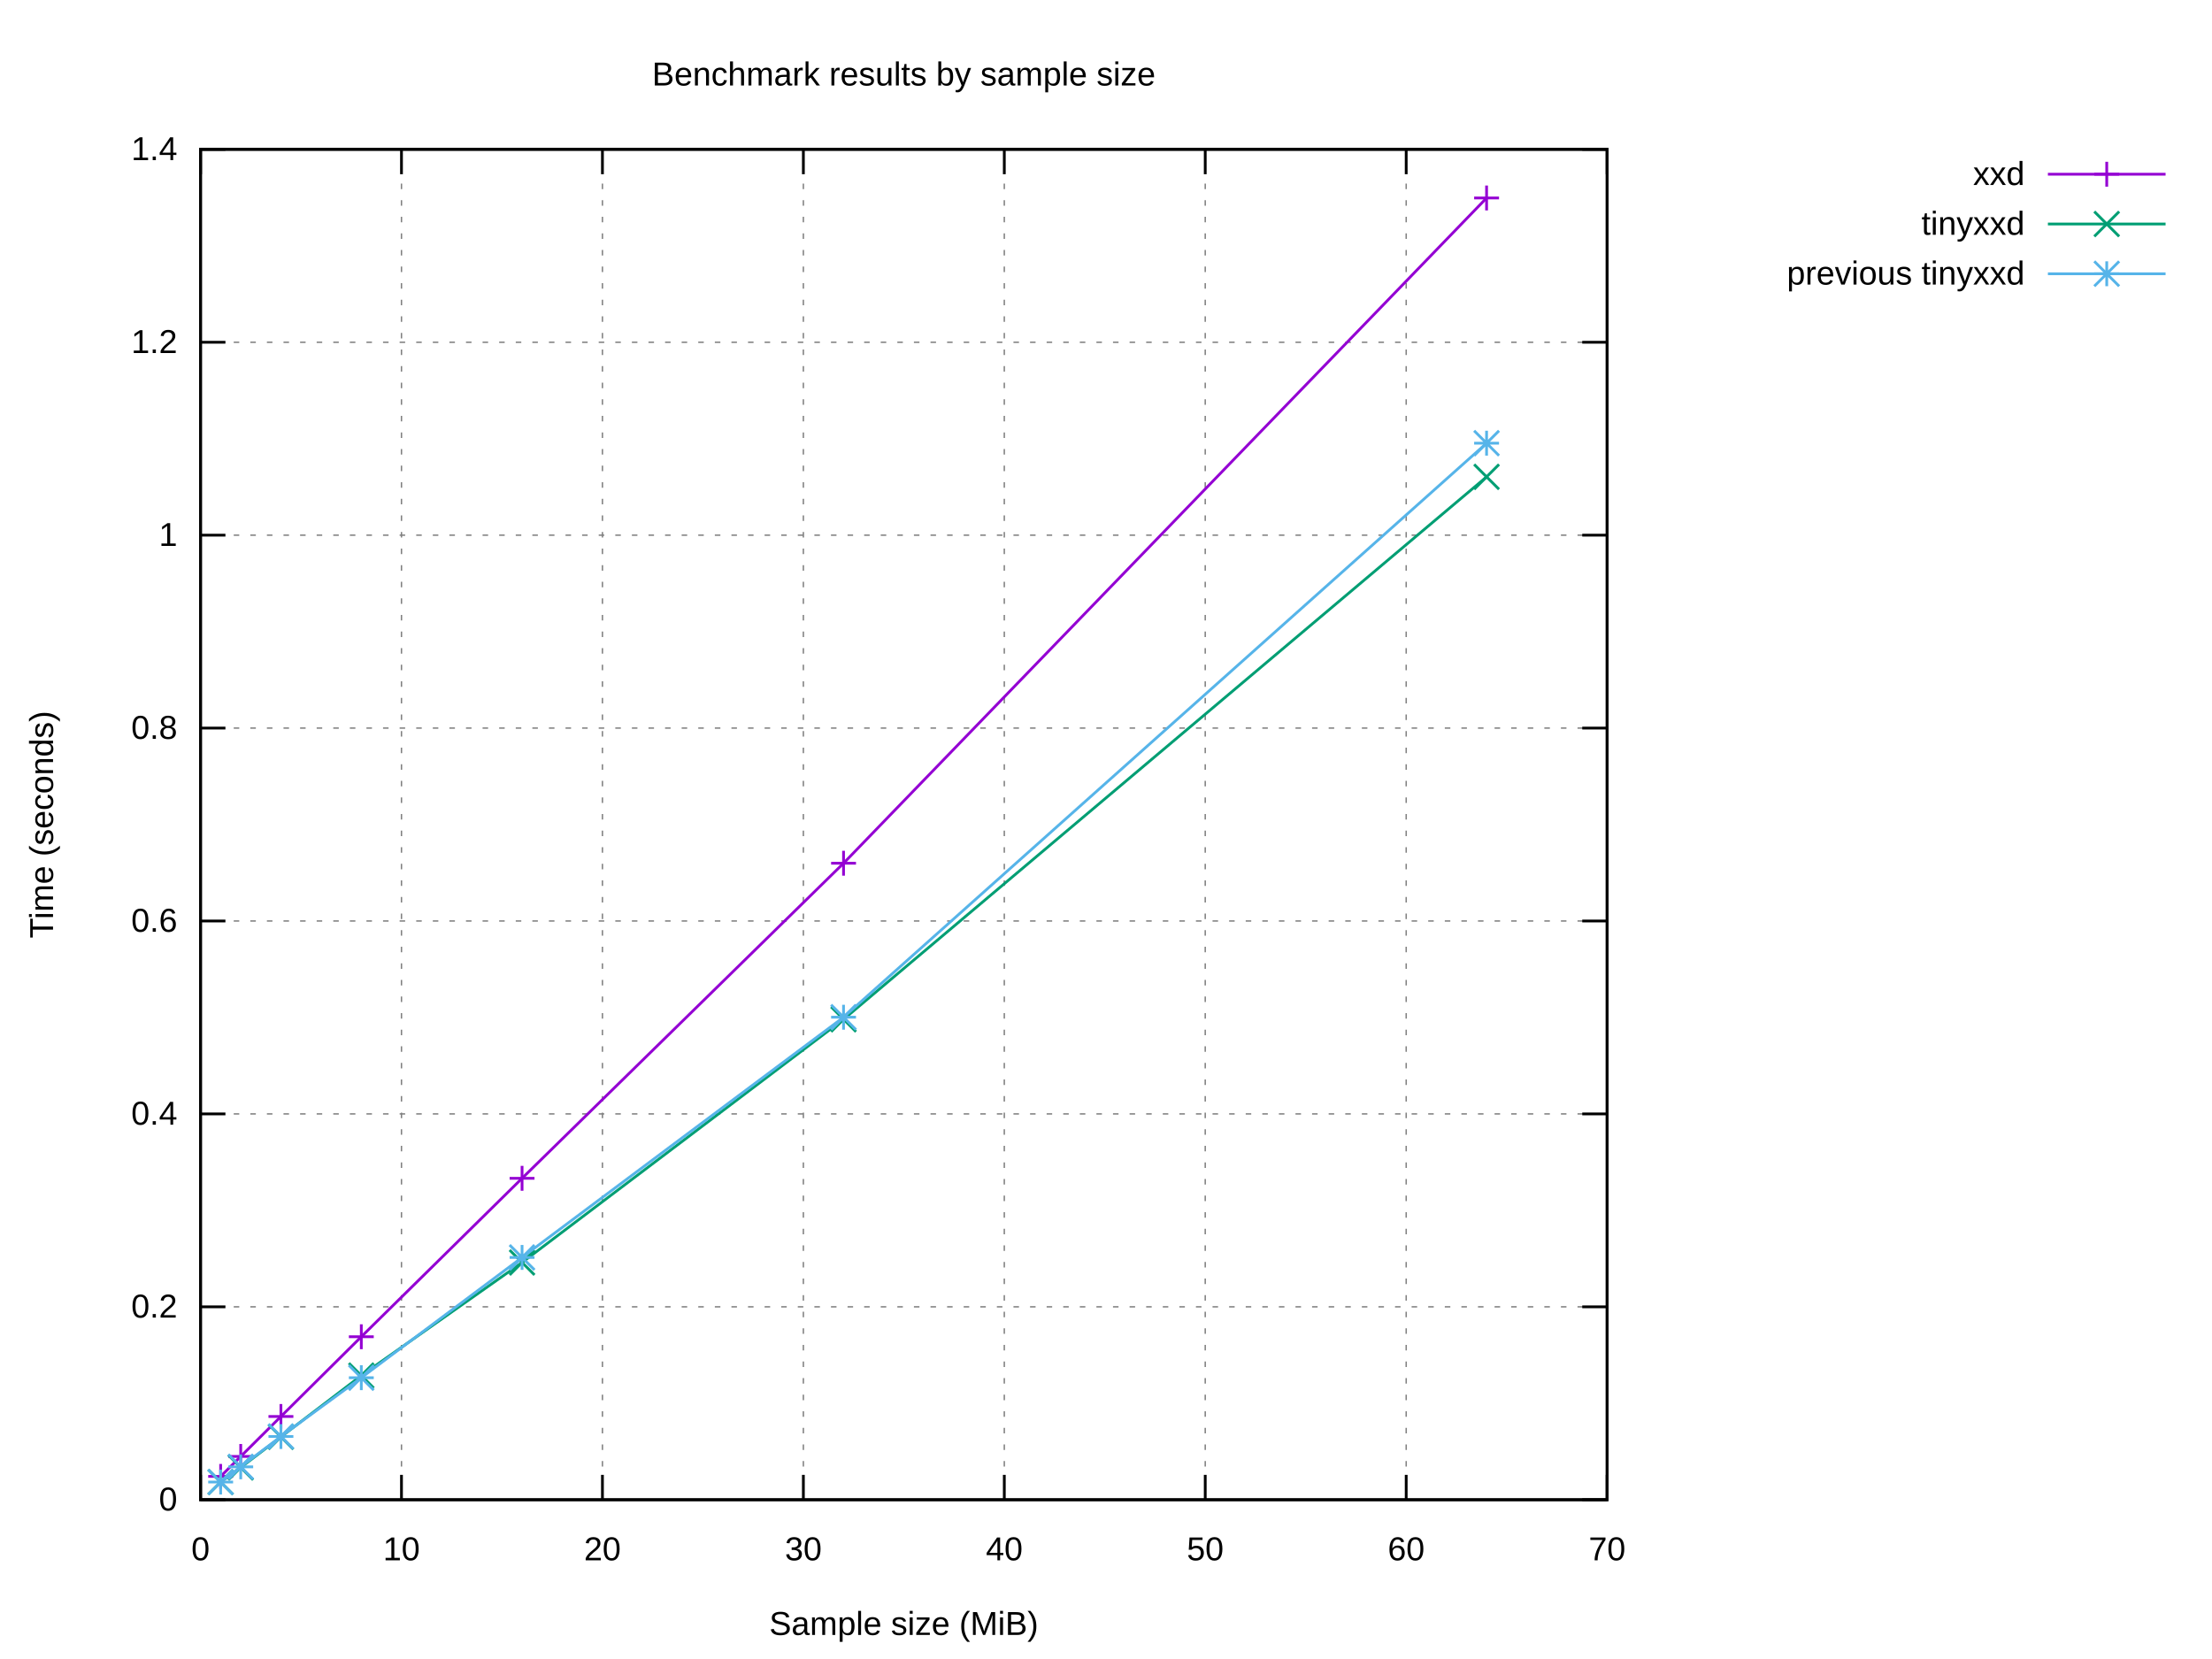
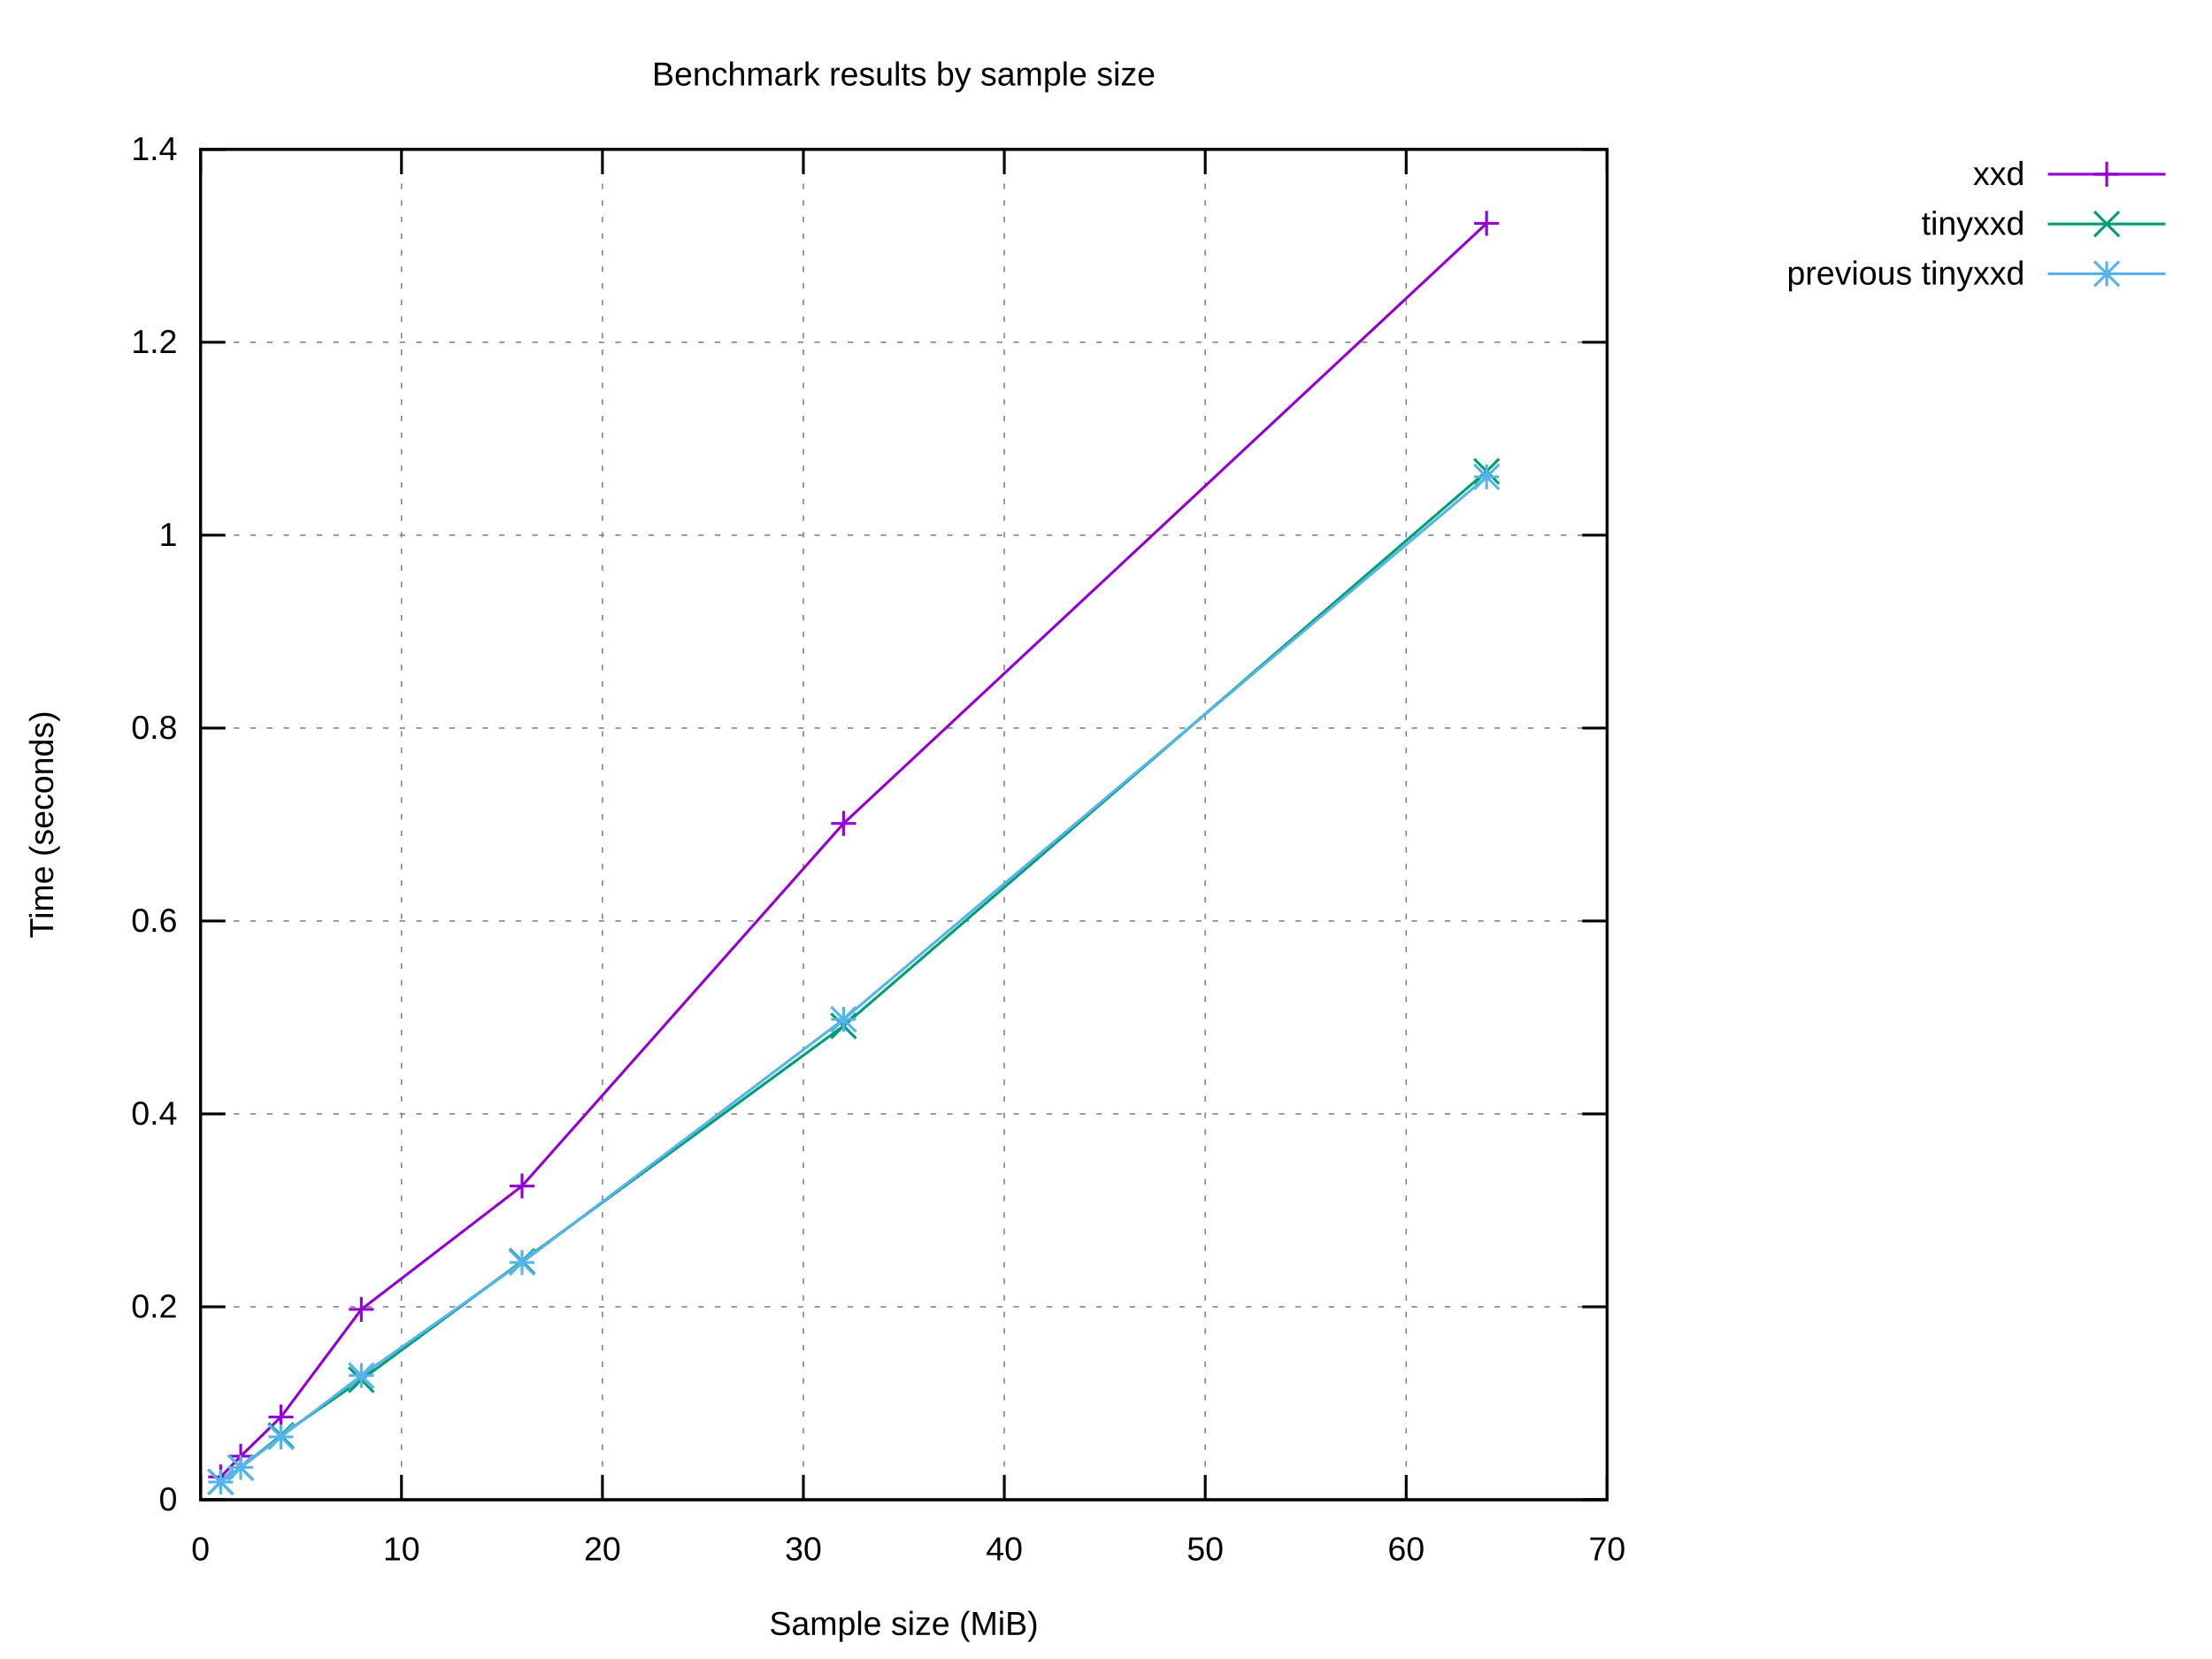
<svg xmlns="http://www.w3.org/2000/svg" xmlns:xlink="http://www.w3.org/1999/xlink" width="800" height="600" viewBox="0 0 800 600">
  <g id="gnuplot_canvas">
    <rect x="0" y="0" width="800" height="600" fill="#ffffff" />
    <defs>
      <circle id="gpDot" r="0.5" stroke-width="0.5" stroke="currentColor" />
      <path id="gpPt0" stroke-width="0.222" stroke="currentColor" d="M-1,0 h2 M0,-1 v2" />
      <path id="gpPt1" stroke-width="0.222" stroke="currentColor" d="M-1,-1 L1,1 M1,-1 L-1,1" />
      <path id="gpPt2" stroke-width="0.222" stroke="currentColor" d="M-1,0 L1,0 M0,-1 L0,1 M-1,-1 L1,1 M-1,1 L1,-1" />
      <rect id="gpPt3" stroke-width="0.222" stroke="currentColor" x="-1" y="-1" width="2" height="2" />
      <rect id="gpPt4" stroke-width="0.222" stroke="currentColor" fill="currentColor" x="-1" y="-1" width="2" height="2" />
      <circle id="gpPt5" stroke-width="0.222" stroke="currentColor" cx="0" cy="0" r="1" />
      <use xlink:href="#gpPt5" id="gpPt6" fill="currentColor" stroke="none" />
      <path id="gpPt7" stroke-width="0.222" stroke="currentColor" d="M0,-1.33 L-1.33,0.67 L1.33,0.67 z" />
      <use xlink:href="#gpPt7" id="gpPt8" fill="currentColor" stroke="none" />
      <use xlink:href="#gpPt7" id="gpPt9" stroke="currentColor" transform="rotate(180)" />
      <use xlink:href="#gpPt9" id="gpPt10" fill="currentColor" stroke="none" />
      <use xlink:href="#gpPt3" id="gpPt11" stroke="currentColor" transform="rotate(45)" />
      <use xlink:href="#gpPt11" id="gpPt12" fill="currentColor" stroke="none" />
      <path id="gpPt13" stroke-width="0.222" stroke="currentColor" d="M0,1.330 L1.265,0.411 L0.782,-1.067 L-0.782,-1.076 L-1.265,0.411 z" />
      <use xlink:href="#gpPt13" id="gpPt14" fill="currentColor" stroke="none" />
      <filter id="textbox" filterUnits="objectBoundingBox" x="0" y="0" height="1" width="1">
        <feFlood flood-color="#FFFFFF" flood-opacity="1" result="bgnd" />
        <feComposite in="SourceGraphic" in2="bgnd" operator="atop" />
      </filter>
      <filter id="greybox" filterUnits="objectBoundingBox" x="0" y="0" height="1" width="1">
        <feFlood flood-color="lightgrey" flood-opacity="1" result="grey" />
        <feComposite in="SourceGraphic" in2="grey" operator="atop" />
      </filter>
    </defs>
    <g fill="none" color="#FFFFFF" stroke="currentColor" stroke-width="1.00" stroke-linecap="butt" stroke-linejoin="miter">
</g>
    <g fill="none" color="black" stroke="currentColor" stroke-width="1.00" stroke-linecap="butt" stroke-linejoin="miter">
</g>
    <g fill="none" color="black" stroke="black" stroke-width="0.50" stroke-linecap="butt" stroke-linejoin="miter">
</g>
    <g fill="none" color="gray" stroke="currentColor" stroke-width="0.50" stroke-linecap="butt" stroke-linejoin="miter">
      <path stroke="gray" stroke-dasharray="2,4" class="gridline" d="M72.53,542.40 L581.24,542.40  " />
    </g>
    <g fill="none" color="gray" stroke="gray" stroke-width="1.00" stroke-linecap="butt" stroke-linejoin="miter">
</g>
    <g fill="none" color="black" stroke="currentColor" stroke-width="1.00" stroke-linecap="butt" stroke-linejoin="miter">
      <path stroke="black" d="M72.53,542.40 L81.53,542.40 M581.24,542.40 L572.24,542.40  " />
      <g transform="translate(64.14,546.30)" stroke="none" fill="black" font-family="Arial" font-size="12.00" text-anchor="end">
        <text>
          <tspan font-family="Arial"> 0</tspan>
        </text>
      </g>
    </g>
    <g fill="none" color="black" stroke="currentColor" stroke-width="1.00" stroke-linecap="butt" stroke-linejoin="miter">
</g>
    <g fill="none" color="black" stroke="black" stroke-width="0.50" stroke-linecap="butt" stroke-linejoin="miter">
</g>
    <g fill="none" color="gray" stroke="currentColor" stroke-width="0.50" stroke-linecap="butt" stroke-linejoin="miter">
      <path stroke="gray" stroke-dasharray="2,4" class="gridline" d="M72.53,472.63 L581.24,472.63  " />
    </g>
    <g fill="none" color="gray" stroke="gray" stroke-width="1.00" stroke-linecap="butt" stroke-linejoin="miter">
</g>
    <g fill="none" color="black" stroke="currentColor" stroke-width="1.00" stroke-linecap="butt" stroke-linejoin="miter">
      <path stroke="black" d="M72.53,472.63 L81.53,472.63 M581.24,472.63 L572.24,472.63  " />
      <g transform="translate(64.14,476.53)" stroke="none" fill="black" font-family="Arial" font-size="12.00" text-anchor="end">
        <text>
          <tspan font-family="Arial"> 0.2</tspan>
        </text>
      </g>
    </g>
    <g fill="none" color="black" stroke="currentColor" stroke-width="1.00" stroke-linecap="butt" stroke-linejoin="miter">
</g>
    <g fill="none" color="black" stroke="black" stroke-width="0.50" stroke-linecap="butt" stroke-linejoin="miter">
</g>
    <g fill="none" color="gray" stroke="currentColor" stroke-width="0.50" stroke-linecap="butt" stroke-linejoin="miter">
      <path stroke="gray" stroke-dasharray="2,4" class="gridline" d="M72.53,402.86 L581.24,402.86  " />
    </g>
    <g fill="none" color="gray" stroke="gray" stroke-width="1.00" stroke-linecap="butt" stroke-linejoin="miter">
</g>
    <g fill="none" color="black" stroke="currentColor" stroke-width="1.00" stroke-linecap="butt" stroke-linejoin="miter">
      <path stroke="black" d="M72.53,402.86 L81.53,402.86 M581.24,402.86 L572.24,402.86  " />
      <g transform="translate(64.14,406.76)" stroke="none" fill="black" font-family="Arial" font-size="12.00" text-anchor="end">
        <text>
          <tspan font-family="Arial"> 0.4</tspan>
        </text>
      </g>
    </g>
    <g fill="none" color="black" stroke="currentColor" stroke-width="1.00" stroke-linecap="butt" stroke-linejoin="miter">
</g>
    <g fill="none" color="black" stroke="black" stroke-width="0.50" stroke-linecap="butt" stroke-linejoin="miter">
</g>
    <g fill="none" color="gray" stroke="currentColor" stroke-width="0.50" stroke-linecap="butt" stroke-linejoin="miter">
      <path stroke="gray" stroke-dasharray="2,4" class="gridline" d="M72.53,333.09 L581.24,333.09  " />
    </g>
    <g fill="none" color="gray" stroke="gray" stroke-width="1.00" stroke-linecap="butt" stroke-linejoin="miter">
</g>
    <g fill="none" color="black" stroke="currentColor" stroke-width="1.00" stroke-linecap="butt" stroke-linejoin="miter">
      <path stroke="black" d="M72.53,333.09 L81.53,333.09 M581.24,333.09 L572.24,333.09  " />
      <g transform="translate(64.14,336.99)" stroke="none" fill="black" font-family="Arial" font-size="12.00" text-anchor="end">
        <text>
          <tspan font-family="Arial"> 0.6</tspan>
        </text>
      </g>
    </g>
    <g fill="none" color="black" stroke="currentColor" stroke-width="1.00" stroke-linecap="butt" stroke-linejoin="miter">
</g>
    <g fill="none" color="black" stroke="black" stroke-width="0.50" stroke-linecap="butt" stroke-linejoin="miter">
</g>
    <g fill="none" color="gray" stroke="currentColor" stroke-width="0.50" stroke-linecap="butt" stroke-linejoin="miter">
      <path stroke="gray" stroke-dasharray="2,4" class="gridline" d="M72.53,263.32 L581.24,263.32  " />
    </g>
    <g fill="none" color="gray" stroke="gray" stroke-width="1.00" stroke-linecap="butt" stroke-linejoin="miter">
</g>
    <g fill="none" color="black" stroke="currentColor" stroke-width="1.00" stroke-linecap="butt" stroke-linejoin="miter">
      <path stroke="black" d="M72.53,263.32 L81.53,263.32 M581.24,263.32 L572.24,263.32  " />
      <g transform="translate(64.14,267.22)" stroke="none" fill="black" font-family="Arial" font-size="12.00" text-anchor="end">
        <text>
          <tspan font-family="Arial"> 0.8</tspan>
        </text>
      </g>
    </g>
    <g fill="none" color="black" stroke="currentColor" stroke-width="1.00" stroke-linecap="butt" stroke-linejoin="miter">
</g>
    <g fill="none" color="black" stroke="black" stroke-width="0.50" stroke-linecap="butt" stroke-linejoin="miter">
</g>
    <g fill="none" color="gray" stroke="currentColor" stroke-width="0.50" stroke-linecap="butt" stroke-linejoin="miter">
      <path stroke="gray" stroke-dasharray="2,4" class="gridline" d="M72.53,193.55 L581.24,193.55  " />
    </g>
    <g fill="none" color="gray" stroke="gray" stroke-width="1.00" stroke-linecap="butt" stroke-linejoin="miter">
</g>
    <g fill="none" color="black" stroke="currentColor" stroke-width="1.00" stroke-linecap="butt" stroke-linejoin="miter">
      <path stroke="black" d="M72.53,193.55 L81.53,193.55 M581.24,193.55 L572.24,193.55  " />
      <g transform="translate(64.14,197.45)" stroke="none" fill="black" font-family="Arial" font-size="12.00" text-anchor="end">
        <text>
          <tspan font-family="Arial"> 1</tspan>
        </text>
      </g>
    </g>
    <g fill="none" color="black" stroke="currentColor" stroke-width="1.00" stroke-linecap="butt" stroke-linejoin="miter">
</g>
    <g fill="none" color="black" stroke="black" stroke-width="0.50" stroke-linecap="butt" stroke-linejoin="miter">
</g>
    <g fill="none" color="gray" stroke="currentColor" stroke-width="0.50" stroke-linecap="butt" stroke-linejoin="miter">
      <path stroke="gray" stroke-dasharray="2,4" class="gridline" d="M72.53,123.78 L581.24,123.78  " />
    </g>
    <g fill="none" color="gray" stroke="gray" stroke-width="1.00" stroke-linecap="butt" stroke-linejoin="miter">
</g>
    <g fill="none" color="black" stroke="currentColor" stroke-width="1.00" stroke-linecap="butt" stroke-linejoin="miter">
      <path stroke="black" d="M72.53,123.78 L81.53,123.78 M581.24,123.78 L572.24,123.78  " />
      <g transform="translate(64.14,127.68)" stroke="none" fill="black" font-family="Arial" font-size="12.00" text-anchor="end">
        <text>
          <tspan font-family="Arial"> 1.2</tspan>
        </text>
      </g>
    </g>
    <g fill="none" color="black" stroke="currentColor" stroke-width="1.00" stroke-linecap="butt" stroke-linejoin="miter">
</g>
    <g fill="none" color="black" stroke="black" stroke-width="0.50" stroke-linecap="butt" stroke-linejoin="miter">
</g>
    <g fill="none" color="gray" stroke="currentColor" stroke-width="0.50" stroke-linecap="butt" stroke-linejoin="miter">
      <path stroke="gray" stroke-dasharray="2,4" class="gridline" d="M72.53,54.01 L581.24,54.01  " />
    </g>
    <g fill="none" color="gray" stroke="gray" stroke-width="1.00" stroke-linecap="butt" stroke-linejoin="miter">
</g>
    <g fill="none" color="black" stroke="currentColor" stroke-width="1.00" stroke-linecap="butt" stroke-linejoin="miter">
      <path stroke="black" d="M72.53,54.01 L81.53,54.01 M581.24,54.01 L572.24,54.01  " />
      <g transform="translate(64.14,57.91)" stroke="none" fill="black" font-family="Arial" font-size="12.00" text-anchor="end">
        <text>
          <tspan font-family="Arial"> 1.4</tspan>
        </text>
      </g>
    </g>
    <g fill="none" color="black" stroke="currentColor" stroke-width="1.00" stroke-linecap="butt" stroke-linejoin="miter">
</g>
    <g fill="none" color="black" stroke="black" stroke-width="0.50" stroke-linecap="butt" stroke-linejoin="miter">
</g>
    <g fill="none" color="gray" stroke="currentColor" stroke-width="0.50" stroke-linecap="butt" stroke-linejoin="miter">
      <path stroke="gray" stroke-dasharray="2,4" class="gridline" d="M72.53,542.40 L72.53,54.01  " />
    </g>
    <g fill="none" color="gray" stroke="gray" stroke-width="1.00" stroke-linecap="butt" stroke-linejoin="miter">
</g>
    <g fill="none" color="black" stroke="currentColor" stroke-width="1.00" stroke-linecap="butt" stroke-linejoin="miter">
      <path stroke="black" d="M72.53,542.40 L72.53,533.40 M72.53,54.01 L72.53,63.01  " />
      <g transform="translate(72.53,564.30)" stroke="none" fill="black" font-family="Arial" font-size="12.00" text-anchor="middle">
        <text>
          <tspan font-family="Arial"> 0</tspan>
        </text>
      </g>
    </g>
    <g fill="none" color="black" stroke="currentColor" stroke-width="1.00" stroke-linecap="butt" stroke-linejoin="miter">
</g>
    <g fill="none" color="black" stroke="black" stroke-width="0.50" stroke-linecap="butt" stroke-linejoin="miter">
</g>
    <g fill="none" color="gray" stroke="currentColor" stroke-width="0.50" stroke-linecap="butt" stroke-linejoin="miter">
      <path stroke="gray" stroke-dasharray="2,4" class="gridline" d="M145.20,542.40 L145.20,54.01  " />
    </g>
    <g fill="none" color="gray" stroke="gray" stroke-width="1.00" stroke-linecap="butt" stroke-linejoin="miter">
</g>
    <g fill="none" color="black" stroke="currentColor" stroke-width="1.00" stroke-linecap="butt" stroke-linejoin="miter">
      <path stroke="black" d="M145.20,542.40 L145.20,533.40 M145.20,54.01 L145.20,63.01  " />
      <g transform="translate(145.20,564.30)" stroke="none" fill="black" font-family="Arial" font-size="12.00" text-anchor="middle">
        <text>
          <tspan font-family="Arial"> 10</tspan>
        </text>
      </g>
    </g>
    <g fill="none" color="black" stroke="currentColor" stroke-width="1.00" stroke-linecap="butt" stroke-linejoin="miter">
</g>
    <g fill="none" color="black" stroke="black" stroke-width="0.50" stroke-linecap="butt" stroke-linejoin="miter">
</g>
    <g fill="none" color="gray" stroke="currentColor" stroke-width="0.50" stroke-linecap="butt" stroke-linejoin="miter">
      <path stroke="gray" stroke-dasharray="2,4" class="gridline" d="M217.88,542.40 L217.88,54.01  " />
    </g>
    <g fill="none" color="gray" stroke="gray" stroke-width="1.00" stroke-linecap="butt" stroke-linejoin="miter">
</g>
    <g fill="none" color="black" stroke="currentColor" stroke-width="1.00" stroke-linecap="butt" stroke-linejoin="miter">
      <path stroke="black" d="M217.88,542.40 L217.88,533.40 M217.88,54.01 L217.88,63.01  " />
      <g transform="translate(217.88,564.30)" stroke="none" fill="black" font-family="Arial" font-size="12.00" text-anchor="middle">
        <text>
          <tspan font-family="Arial"> 20</tspan>
        </text>
      </g>
    </g>
    <g fill="none" color="black" stroke="currentColor" stroke-width="1.00" stroke-linecap="butt" stroke-linejoin="miter">
</g>
    <g fill="none" color="black" stroke="black" stroke-width="0.50" stroke-linecap="butt" stroke-linejoin="miter">
</g>
    <g fill="none" color="gray" stroke="currentColor" stroke-width="0.50" stroke-linecap="butt" stroke-linejoin="miter">
      <path stroke="gray" stroke-dasharray="2,4" class="gridline" d="M290.55,542.40 L290.55,54.01  " />
    </g>
    <g fill="none" color="gray" stroke="gray" stroke-width="1.00" stroke-linecap="butt" stroke-linejoin="miter">
</g>
    <g fill="none" color="black" stroke="currentColor" stroke-width="1.00" stroke-linecap="butt" stroke-linejoin="miter">
      <path stroke="black" d="M290.55,542.40 L290.55,533.40 M290.55,54.01 L290.55,63.01  " />
      <g transform="translate(290.55,564.30)" stroke="none" fill="black" font-family="Arial" font-size="12.00" text-anchor="middle">
        <text>
          <tspan font-family="Arial"> 30</tspan>
        </text>
      </g>
    </g>
    <g fill="none" color="black" stroke="currentColor" stroke-width="1.00" stroke-linecap="butt" stroke-linejoin="miter">
</g>
    <g fill="none" color="black" stroke="black" stroke-width="0.50" stroke-linecap="butt" stroke-linejoin="miter">
</g>
    <g fill="none" color="gray" stroke="currentColor" stroke-width="0.50" stroke-linecap="butt" stroke-linejoin="miter">
      <path stroke="gray" stroke-dasharray="2,4" class="gridline" d="M363.22,542.40 L363.22,54.01  " />
    </g>
    <g fill="none" color="gray" stroke="gray" stroke-width="1.00" stroke-linecap="butt" stroke-linejoin="miter">
</g>
    <g fill="none" color="black" stroke="currentColor" stroke-width="1.00" stroke-linecap="butt" stroke-linejoin="miter">
      <path stroke="black" d="M363.22,542.40 L363.22,533.40 M363.22,54.01 L363.22,63.01  " />
      <g transform="translate(363.22,564.30)" stroke="none" fill="black" font-family="Arial" font-size="12.00" text-anchor="middle">
        <text>
          <tspan font-family="Arial"> 40</tspan>
        </text>
      </g>
    </g>
    <g fill="none" color="black" stroke="currentColor" stroke-width="1.00" stroke-linecap="butt" stroke-linejoin="miter">
</g>
    <g fill="none" color="black" stroke="black" stroke-width="0.50" stroke-linecap="butt" stroke-linejoin="miter">
</g>
    <g fill="none" color="gray" stroke="currentColor" stroke-width="0.50" stroke-linecap="butt" stroke-linejoin="miter">
      <path stroke="gray" stroke-dasharray="2,4" class="gridline" d="M435.89,542.40 L435.89,54.01  " />
    </g>
    <g fill="none" color="gray" stroke="gray" stroke-width="1.00" stroke-linecap="butt" stroke-linejoin="miter">
</g>
    <g fill="none" color="black" stroke="currentColor" stroke-width="1.00" stroke-linecap="butt" stroke-linejoin="miter">
      <path stroke="black" d="M435.89,542.40 L435.89,533.40 M435.89,54.01 L435.89,63.01  " />
      <g transform="translate(435.89,564.30)" stroke="none" fill="black" font-family="Arial" font-size="12.00" text-anchor="middle">
        <text>
          <tspan font-family="Arial"> 50</tspan>
        </text>
      </g>
    </g>
    <g fill="none" color="black" stroke="currentColor" stroke-width="1.00" stroke-linecap="butt" stroke-linejoin="miter">
</g>
    <g fill="none" color="black" stroke="black" stroke-width="0.50" stroke-linecap="butt" stroke-linejoin="miter">
</g>
    <g fill="none" color="gray" stroke="currentColor" stroke-width="0.50" stroke-linecap="butt" stroke-linejoin="miter">
      <path stroke="gray" stroke-dasharray="2,4" class="gridline" d="M508.57,542.40 L508.57,54.01  " />
    </g>
    <g fill="none" color="gray" stroke="gray" stroke-width="1.00" stroke-linecap="butt" stroke-linejoin="miter">
</g>
    <g fill="none" color="black" stroke="currentColor" stroke-width="1.00" stroke-linecap="butt" stroke-linejoin="miter">
      <path stroke="black" d="M508.57,542.40 L508.57,533.40 M508.57,54.01 L508.57,63.01  " />
      <g transform="translate(508.57,564.30)" stroke="none" fill="black" font-family="Arial" font-size="12.00" text-anchor="middle">
        <text>
          <tspan font-family="Arial"> 60</tspan>
        </text>
      </g>
    </g>
    <g fill="none" color="black" stroke="currentColor" stroke-width="1.00" stroke-linecap="butt" stroke-linejoin="miter">
</g>
    <g fill="none" color="black" stroke="black" stroke-width="0.50" stroke-linecap="butt" stroke-linejoin="miter">
</g>
    <g fill="none" color="gray" stroke="currentColor" stroke-width="0.50" stroke-linecap="butt" stroke-linejoin="miter">
      <path stroke="gray" stroke-dasharray="2,4" class="gridline" d="M581.24,542.40 L581.24,54.01  " />
    </g>
    <g fill="none" color="gray" stroke="gray" stroke-width="1.00" stroke-linecap="butt" stroke-linejoin="miter">
</g>
    <g fill="none" color="black" stroke="currentColor" stroke-width="1.00" stroke-linecap="butt" stroke-linejoin="miter">
      <path stroke="black" d="M581.24,542.40 L581.24,533.40 M581.24,54.01 L581.24,63.01  " />
      <g transform="translate(581.24,564.30)" stroke="none" fill="black" font-family="Arial" font-size="12.00" text-anchor="middle">
        <text>
          <tspan font-family="Arial"> 70</tspan>
        </text>
      </g>
    </g>
    <g fill="none" color="black" stroke="currentColor" stroke-width="1.00" stroke-linecap="butt" stroke-linejoin="miter">
</g>
    <g fill="none" color="black" stroke="currentColor" stroke-width="1.00" stroke-linecap="butt" stroke-linejoin="miter">
      <path stroke="black" d="M72.53,54.01 L72.53,542.40 L581.24,542.40 L581.24,54.01 L72.53,54.01 Z  " />
    </g>
    <g fill="none" color="black" stroke="currentColor" stroke-width="1.00" stroke-linecap="butt" stroke-linejoin="miter">
</g>
    <g id="gnuplot_plot_1">
      <g fill="none" color="black" stroke="currentColor" stroke-width="1.00" stroke-linecap="butt" stroke-linejoin="miter">
        <g transform="translate(732.26,66.91)" stroke="none" fill="black" font-family="Arial" font-size="12.00" text-anchor="end">
          <text>
            <tspan font-family="Arial">xxd</tspan>
          </text>
        </g>
      </g>
      <g fill="none" color="black" stroke="currentColor" stroke-width="1.00" stroke-linecap="butt" stroke-linejoin="miter">
-         <path stroke="rgb(148,   0, 211)" d="M740.65,63.01 L783.21,63.01 M537.64,71.60 L305.08,312.20 L188.81,426.15 L130.67,483.45 L101.60,512.29 L87.06,526.74   L79.80,533.96  " />
-         <use xlink:href="#gpPt0" transform="translate(537.64,71.60) scale(4.50)" color="rgb(148,   0, 211)" />
-         <use xlink:href="#gpPt0" transform="translate(305.08,312.20) scale(4.50)" color="rgb(148,   0, 211)" />
-         <use xlink:href="#gpPt0" transform="translate(188.81,426.15) scale(4.50)" color="rgb(148,   0, 211)" />
-         <use xlink:href="#gpPt0" transform="translate(130.67,483.45) scale(4.50)" color="rgb(148,   0, 211)" />
-         <use xlink:href="#gpPt0" transform="translate(101.60,512.29) scale(4.50)" color="rgb(148,   0, 211)" />
-         <use xlink:href="#gpPt0" transform="translate(87.06,526.74) scale(4.50)" color="rgb(148,   0, 211)" />
-         <use xlink:href="#gpPt0" transform="translate(79.80,533.96) scale(4.50)" color="rgb(148,   0, 211)" />
+         <path stroke="rgb(148,   0, 211)" d="M740.65,63.01 L783.21,63.01 M537.64,80.77 L305.08,297.81 L188.81,428.92 L130.67,473.56 L101.60,512.48 L87.06,526.65   L79.80,534.15  " />
+         <use xlink:href="#gpPt0" transform="translate(537.64,80.77) scale(4.50)" color="rgb(148,   0, 211)" />
+         <use xlink:href="#gpPt0" transform="translate(305.08,297.81) scale(4.50)" color="rgb(148,   0, 211)" />
+         <use xlink:href="#gpPt0" transform="translate(188.81,428.92) scale(4.50)" color="rgb(148,   0, 211)" />
+         <use xlink:href="#gpPt0" transform="translate(130.67,473.56) scale(4.50)" color="rgb(148,   0, 211)" />
+         <use xlink:href="#gpPt0" transform="translate(101.60,512.48) scale(4.50)" color="rgb(148,   0, 211)" />
+         <use xlink:href="#gpPt0" transform="translate(87.06,526.65) scale(4.50)" color="rgb(148,   0, 211)" />
+         <use xlink:href="#gpPt0" transform="translate(79.80,534.15) scale(4.50)" color="rgb(148,   0, 211)" />
        <use xlink:href="#gpPt0" transform="translate(761.93,63.01) scale(4.50)" color="rgb(148,   0, 211)" />
      </g>
    </g>
    <g id="gnuplot_plot_2">
      <g fill="none" color="black" stroke="currentColor" stroke-width="1.00" stroke-linecap="butt" stroke-linejoin="miter">
        <g transform="translate(732.26,84.91)" stroke="none" fill="black" font-family="Arial" font-size="12.00" text-anchor="end">
          <text>
            <tspan font-family="Arial">tinyxxd</tspan>
          </text>
        </g>
      </g>
      <g fill="none" color="black" stroke="currentColor" stroke-width="1.00" stroke-linecap="butt" stroke-linejoin="miter">
-         <path stroke="rgb(  0, 158, 115)" d="M740.65,81.01 L783.21,81.01 M537.64,172.46 L305.08,368.65 L188.81,456.60 L130.67,497.49 L101.60,519.67 L87.06,530.74   L79.80,536.00  " />
-         <use xlink:href="#gpPt1" transform="translate(537.64,172.46) scale(4.50)" color="rgb(  0, 158, 115)" />
-         <use xlink:href="#gpPt1" transform="translate(305.08,368.65) scale(4.50)" color="rgb(  0, 158, 115)" />
-         <use xlink:href="#gpPt1" transform="translate(188.81,456.60) scale(4.50)" color="rgb(  0, 158, 115)" />
-         <use xlink:href="#gpPt1" transform="translate(130.67,497.49) scale(4.50)" color="rgb(  0, 158, 115)" />
-         <use xlink:href="#gpPt1" transform="translate(101.60,519.67) scale(4.50)" color="rgb(  0, 158, 115)" />
-         <use xlink:href="#gpPt1" transform="translate(87.06,530.74) scale(4.50)" color="rgb(  0, 158, 115)" />
-         <use xlink:href="#gpPt1" transform="translate(79.80,536.00) scale(4.50)" color="rgb(  0, 158, 115)" />
+         <path stroke="rgb(  0, 158, 115)" d="M740.65,81.01 L783.21,81.01 M537.64,170.46 L305.08,371.04 L188.81,456.15 L130.67,499.02 L101.60,519.14 L87.06,530.78   L79.80,535.96  " />
+         <use xlink:href="#gpPt1" transform="translate(537.64,170.46) scale(4.50)" color="rgb(  0, 158, 115)" />
+         <use xlink:href="#gpPt1" transform="translate(305.08,371.04) scale(4.50)" color="rgb(  0, 158, 115)" />
+         <use xlink:href="#gpPt1" transform="translate(188.81,456.15) scale(4.50)" color="rgb(  0, 158, 115)" />
+         <use xlink:href="#gpPt1" transform="translate(130.67,499.02) scale(4.50)" color="rgb(  0, 158, 115)" />
+         <use xlink:href="#gpPt1" transform="translate(101.60,519.14) scale(4.50)" color="rgb(  0, 158, 115)" />
+         <use xlink:href="#gpPt1" transform="translate(87.06,530.78) scale(4.50)" color="rgb(  0, 158, 115)" />
+         <use xlink:href="#gpPt1" transform="translate(79.80,535.96) scale(4.50)" color="rgb(  0, 158, 115)" />
        <use xlink:href="#gpPt1" transform="translate(761.93,81.01) scale(4.50)" color="rgb(  0, 158, 115)" />
      </g>
    </g>
    <g id="gnuplot_plot_3">
      <g fill="none" color="black" stroke="currentColor" stroke-width="1.00" stroke-linecap="butt" stroke-linejoin="miter">
        <g transform="translate(732.26,102.91)" stroke="none" fill="black" font-family="Arial" font-size="12.00" text-anchor="end">
          <text>
            <tspan font-family="Arial">previous tinyxxd</tspan>
          </text>
        </g>
      </g>
      <g fill="none" color="black" stroke="currentColor" stroke-width="1.00" stroke-linecap="butt" stroke-linejoin="miter">
-         <path stroke="rgb( 86, 180, 233)" d="M740.65,99.01 L783.21,99.01 M537.64,160.28 L305.08,367.89 L188.81,454.77 L130.67,498.27 L101.60,519.53 L87.06,530.50   L79.80,536.00  " />
-         <use xlink:href="#gpPt2" transform="translate(537.64,160.28) scale(4.50)" color="rgb( 86, 180, 233)" />
-         <use xlink:href="#gpPt2" transform="translate(305.08,367.89) scale(4.50)" color="rgb( 86, 180, 233)" />
-         <use xlink:href="#gpPt2" transform="translate(188.81,454.77) scale(4.50)" color="rgb( 86, 180, 233)" />
-         <use xlink:href="#gpPt2" transform="translate(130.67,498.27) scale(4.50)" color="rgb( 86, 180, 233)" />
-         <use xlink:href="#gpPt2" transform="translate(101.60,519.53) scale(4.50)" color="rgb( 86, 180, 233)" />
-         <use xlink:href="#gpPt2" transform="translate(87.06,530.50) scale(4.50)" color="rgb( 86, 180, 233)" />
+         <path stroke="rgb( 86, 180, 233)" d="M740.65,99.01 L783.21,99.01 M537.64,172.46 L305.08,368.65 L188.81,456.60 L130.67,497.49 L101.60,519.67 L87.06,530.74   L79.80,536.00  " />
+         <use xlink:href="#gpPt2" transform="translate(537.64,172.46) scale(4.50)" color="rgb( 86, 180, 233)" />
+         <use xlink:href="#gpPt2" transform="translate(305.08,368.65) scale(4.50)" color="rgb( 86, 180, 233)" />
+         <use xlink:href="#gpPt2" transform="translate(188.81,456.60) scale(4.50)" color="rgb( 86, 180, 233)" />
+         <use xlink:href="#gpPt2" transform="translate(130.67,497.49) scale(4.50)" color="rgb( 86, 180, 233)" />
+         <use xlink:href="#gpPt2" transform="translate(101.60,519.67) scale(4.50)" color="rgb( 86, 180, 233)" />
+         <use xlink:href="#gpPt2" transform="translate(87.06,530.74) scale(4.50)" color="rgb( 86, 180, 233)" />
        <use xlink:href="#gpPt2" transform="translate(79.80,536.00) scale(4.50)" color="rgb( 86, 180, 233)" />
        <use xlink:href="#gpPt2" transform="translate(761.93,99.01) scale(4.50)" color="rgb( 86, 180, 233)" />
      </g>
    </g>
    <g fill="none" color="#FFFFFF" stroke="rgb( 86, 180, 233)" stroke-width="2.00" stroke-linecap="butt" stroke-linejoin="miter">
</g>
    <g fill="none" color="black" stroke="currentColor" stroke-width="2.00" stroke-linecap="butt" stroke-linejoin="miter">
</g>
    <g fill="none" color="black" stroke="black" stroke-width="1.00" stroke-linecap="butt" stroke-linejoin="miter">
</g>
    <g fill="none" color="black" stroke="currentColor" stroke-width="1.00" stroke-linecap="butt" stroke-linejoin="miter">
      <path stroke="black" d="M72.53,54.01 L72.53,542.40 L581.24,542.40 L581.24,54.01 L72.53,54.01 Z  " />
      <g transform="translate(19.18,298.21) rotate(270.00)" stroke="none" fill="black" font-family="Arial" font-size="12.00" text-anchor="middle">
        <text>
          <tspan font-family="Arial">Time (seconds)</tspan>
        </text>
      </g>
    </g>
    <g fill="none" color="black" stroke="currentColor" stroke-width="1.00" stroke-linecap="butt" stroke-linejoin="miter">
      <g transform="translate(326.88,591.30)" stroke="none" fill="black" font-family="Arial" font-size="12.00" text-anchor="middle">
        <text>
          <tspan font-family="Arial">Sample size (MiB)</tspan>
        </text>
      </g>
    </g>
    <g fill="none" color="black" stroke="currentColor" stroke-width="1.00" stroke-linecap="butt" stroke-linejoin="miter">
</g>
    <g fill="none" color="black" stroke="currentColor" stroke-width="1.00" stroke-linecap="butt" stroke-linejoin="miter">
      <g transform="translate(326.88,30.91)" stroke="none" fill="black" font-family="Arial" font-size="12.00" text-anchor="middle">
        <text>
          <tspan font-family="Arial">Benchmark results by sample size</tspan>
        </text>
      </g>
    </g>
    <g fill="none" color="black" stroke="currentColor" stroke-width="1.00" stroke-linecap="butt" stroke-linejoin="miter">
</g>
  </g>
</svg>
